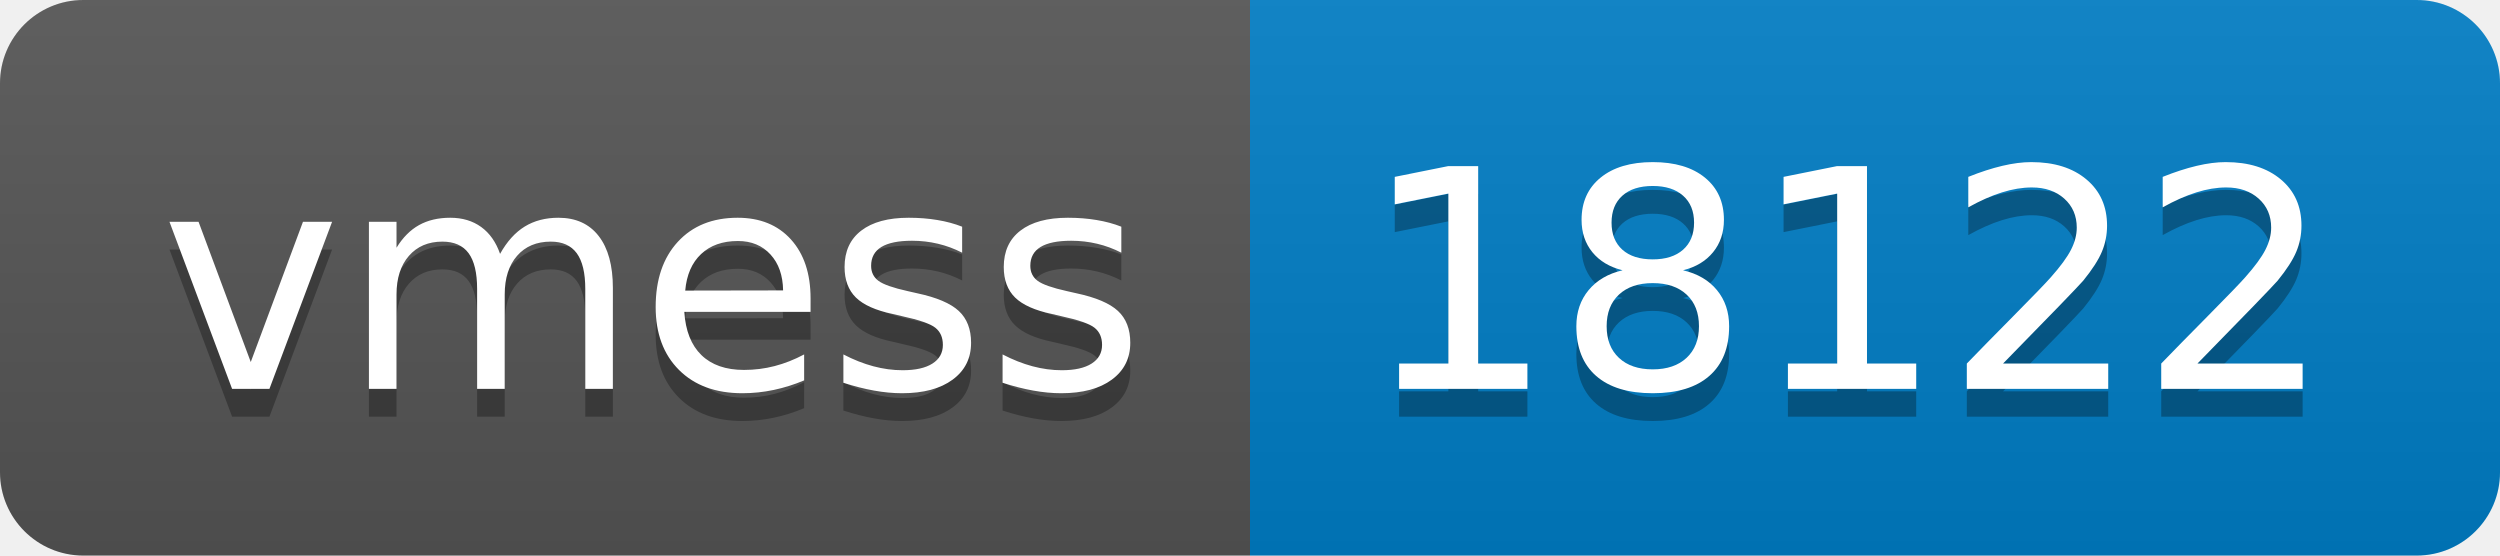
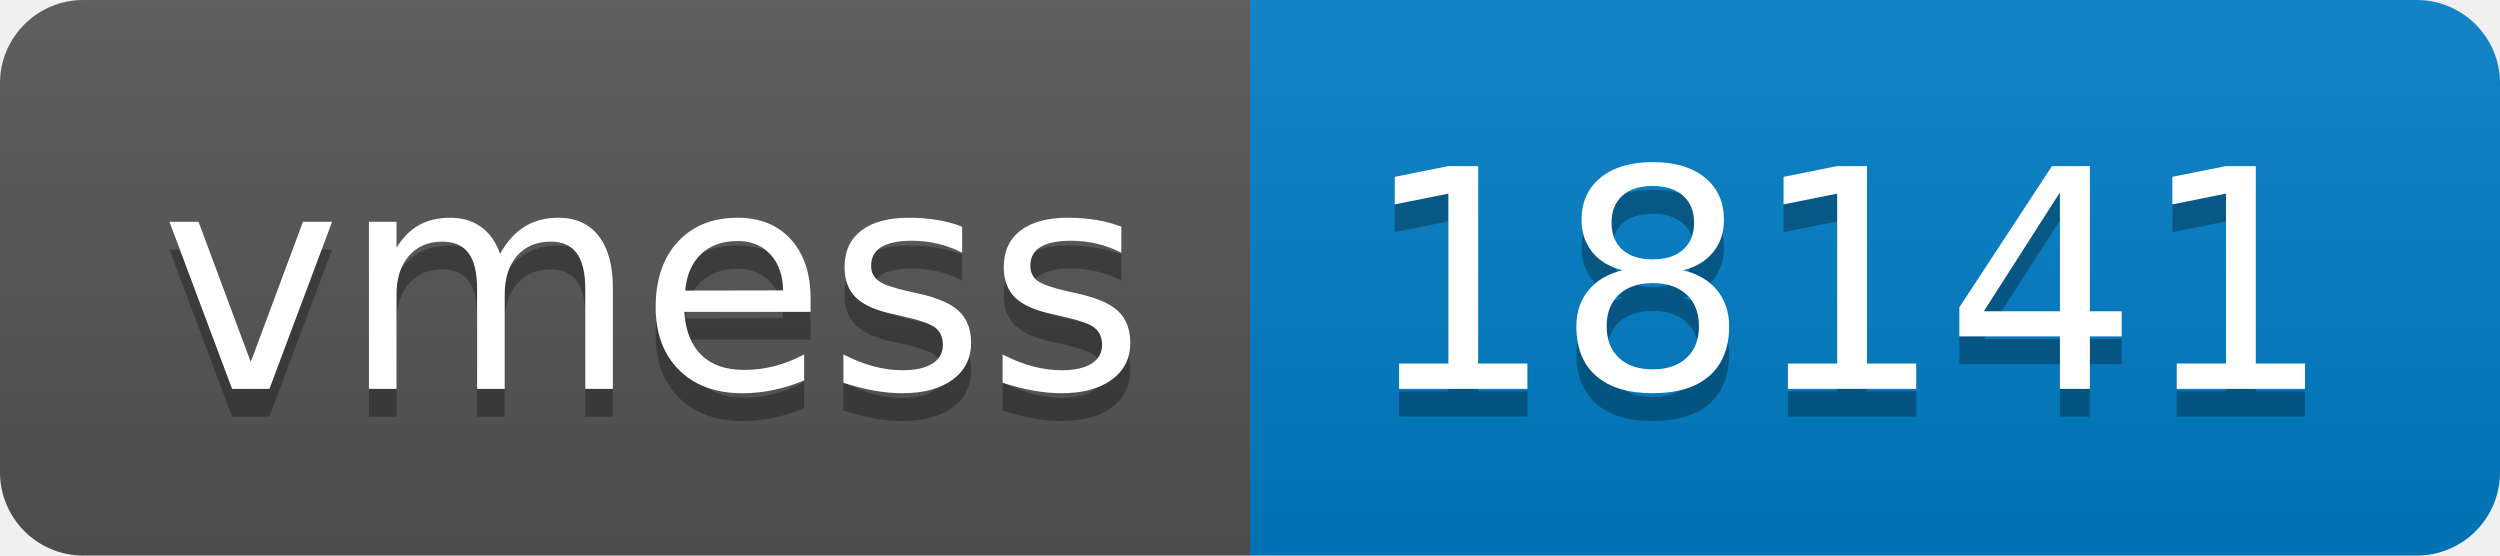
- <svg xmlns="http://www.w3.org/2000/svg" width="90" height="20" role="img" aria-label="vmess: 18122">
+ <svg xmlns="http://www.w3.org/2000/svg" width="90" height="20" role="img" aria-label="vmess: 18141">
  <linearGradient id="s" x2="0" y2="100%">
    <stop offset="0" stop-color="#bbb" stop-opacity=".1" />
    <stop offset="1" stop-opacity=".1" />
  </linearGradient>
  <clipPath id="r">
    <rect width="90" height="20" rx="3" fill="#fff" />
  </clipPath>
  <g clip-path="url(#r)">
    <rect width="45" height="20" fill="#555" />
    <rect x="45" width="45" height="20" fill="#007ec6" />
    <rect width="90" height="20" fill="url(#s)" />
  </g>
  <g fill="#fff" text-anchor="middle" font-family="Verdana,Geneva,DejaVu Sans,sans-serif" text-rendering="geometricPrecision" font-size="110">
    <text aria-hidden="true" x="235" y="150" fill="#010101" fill-opacity=".3" transform="scale(.1)" textLength="350">vmess</text>
    <text x="235" y="140" transform="scale(.1)" fill="#fff" textLength="350">vmess</text>
-     <text aria-hidden="true" x="665" y="150" fill="#010101" fill-opacity=".3" transform="scale(.1)" textLength="350">18122</text>
-     <text x="665" y="140" transform="scale(.1)" fill="#fff" textLength="350">18122</text>
+     <text aria-hidden="true" x="665" y="150" fill="#010101" fill-opacity=".3" transform="scale(.1)" textLength="350">18141</text>
+     <text x="665" y="140" transform="scale(.1)" fill="#fff" textLength="350">18141</text>
  </g>
</svg>
